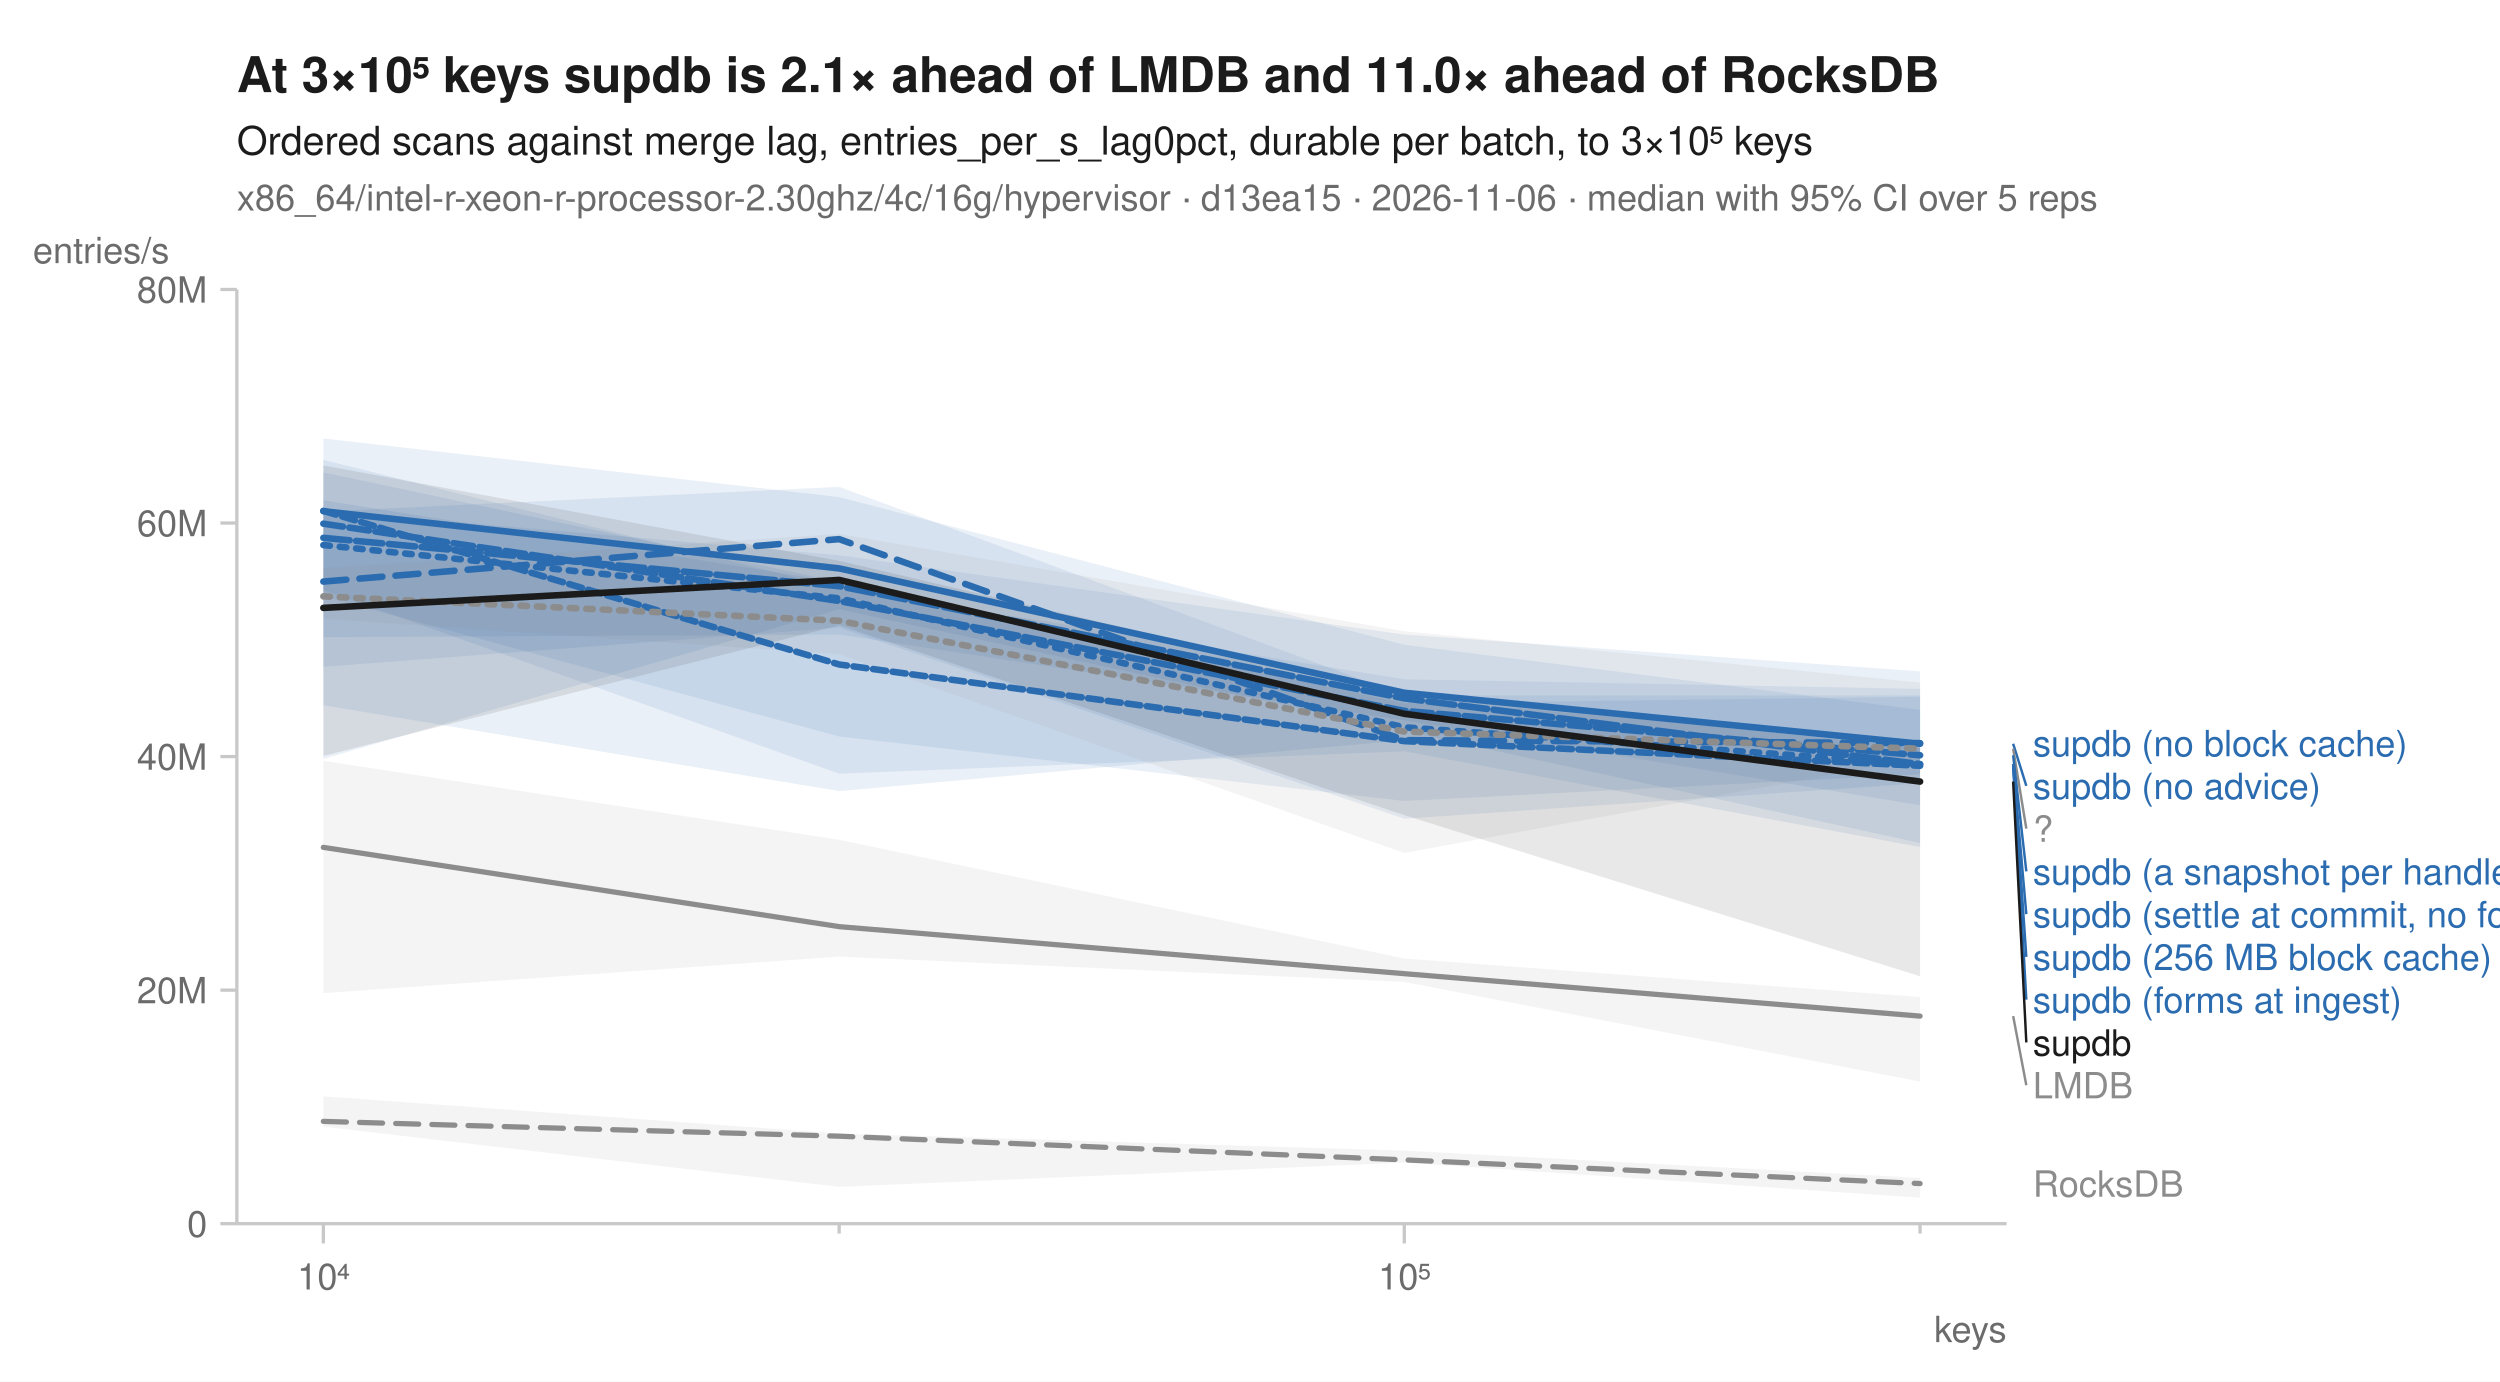
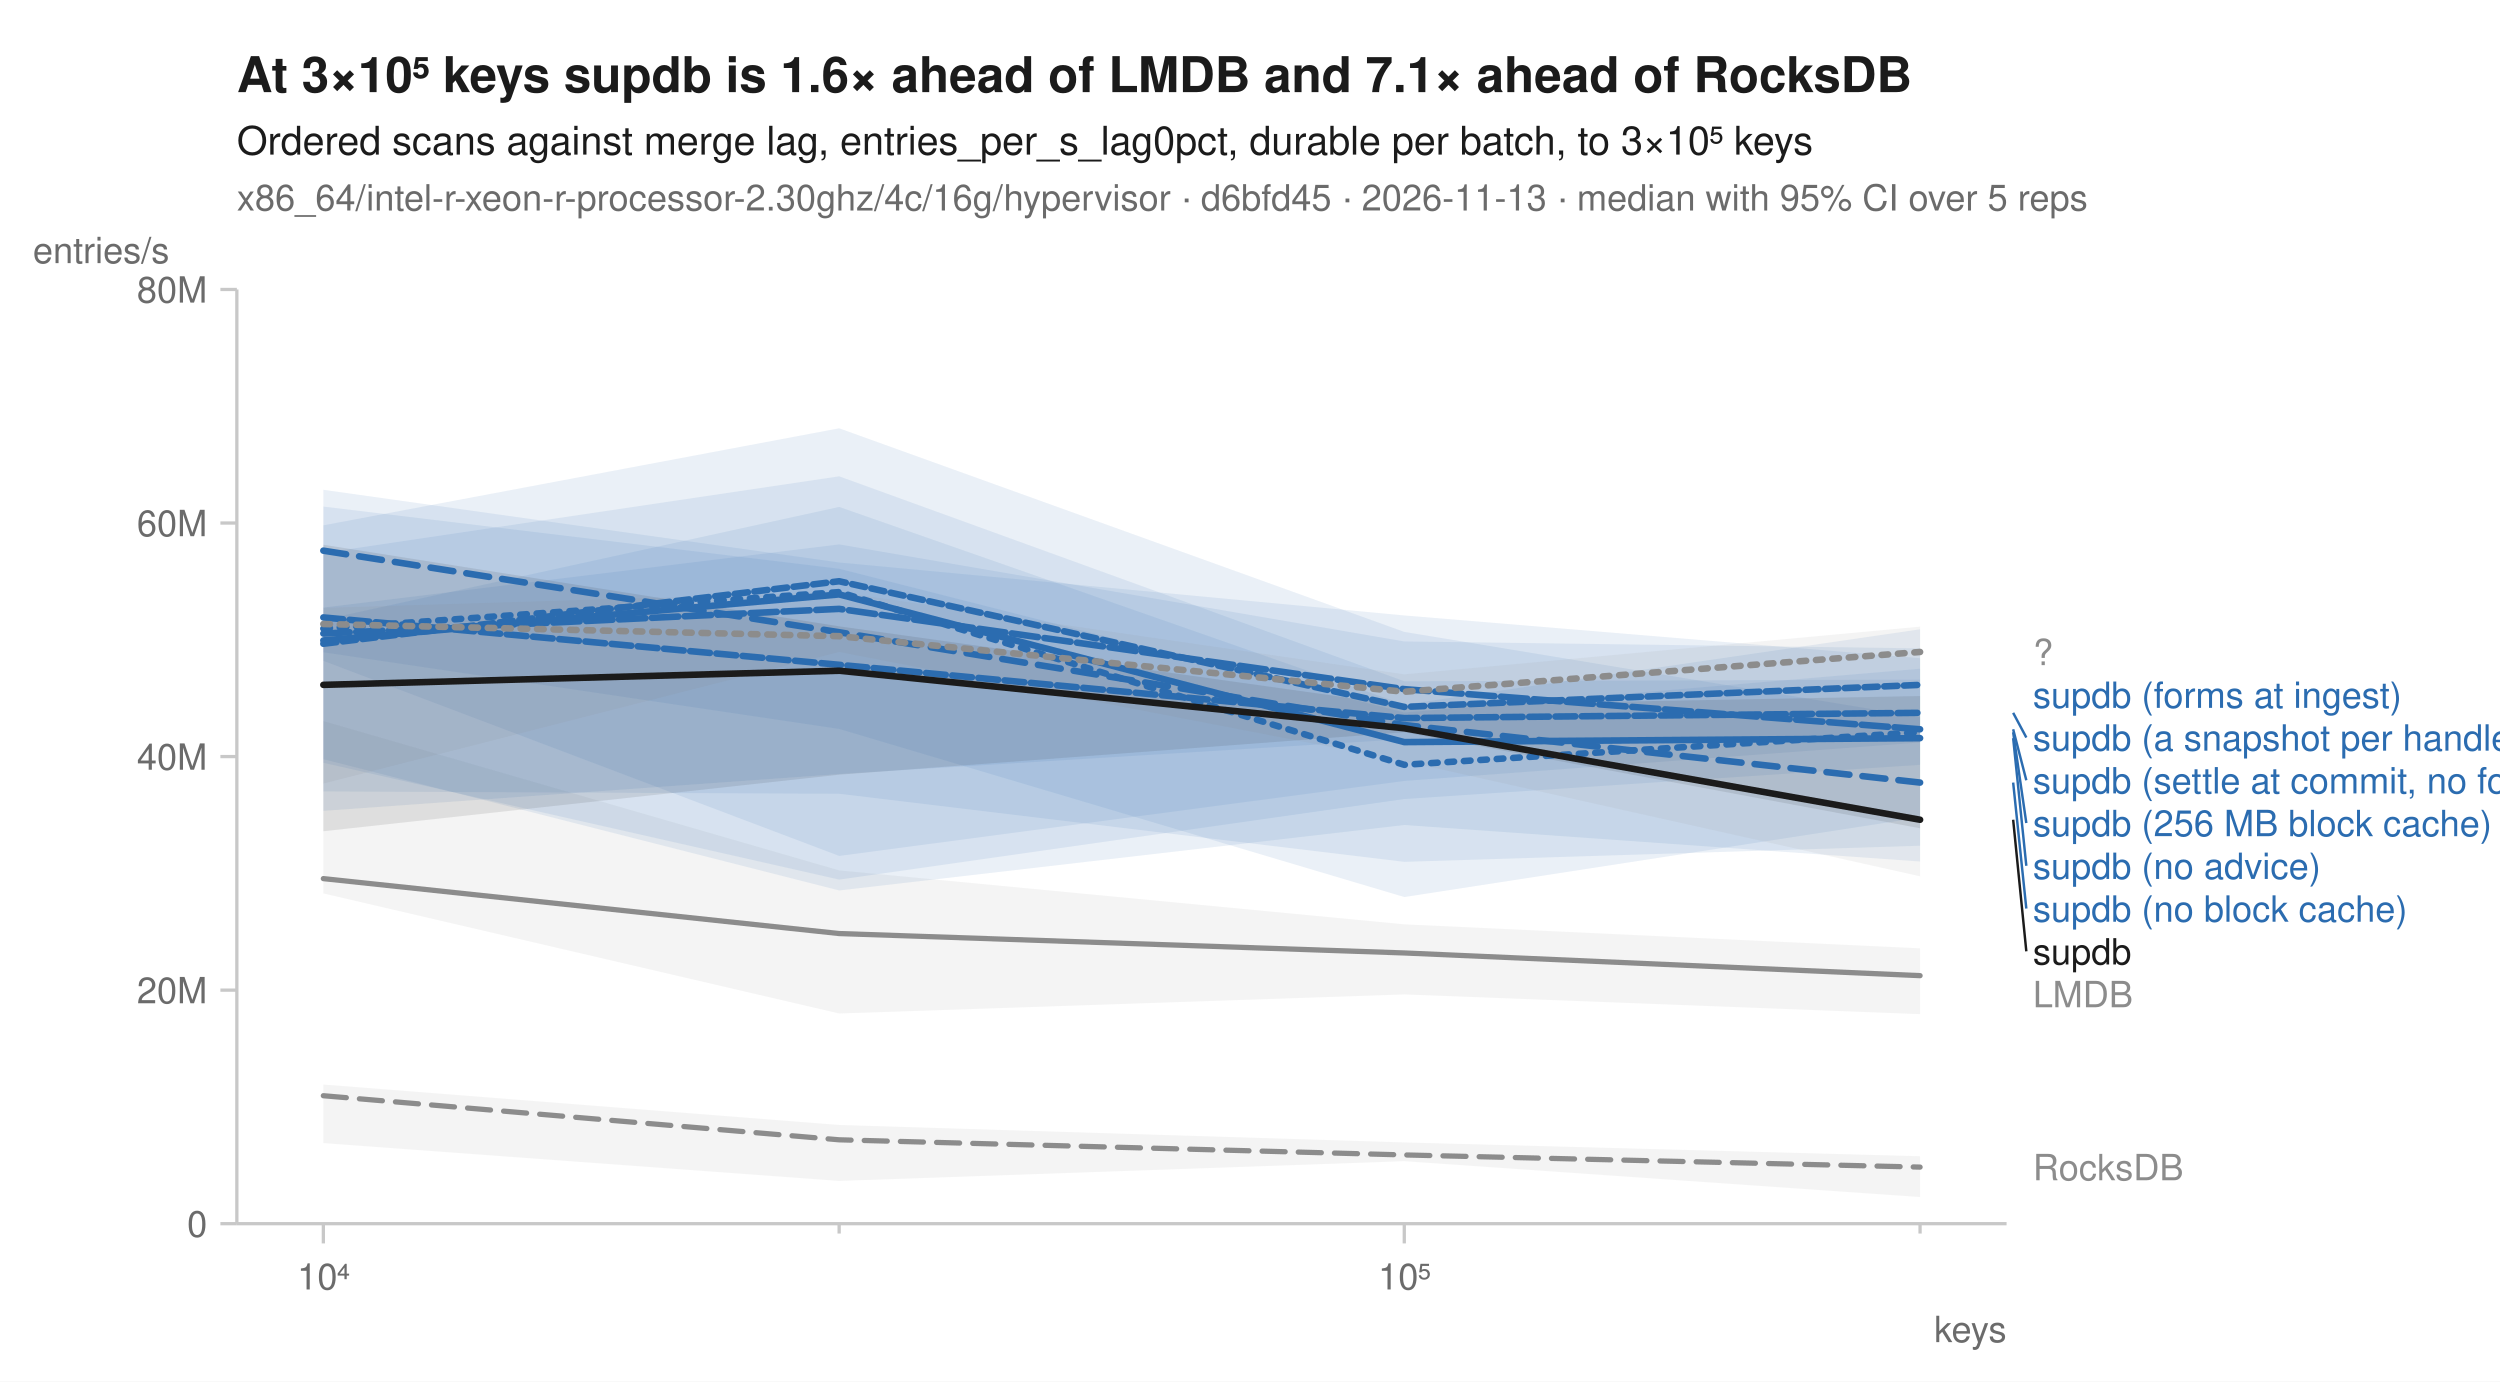
<svg xmlns="http://www.w3.org/2000/svg" width="760" height="420" viewBox="0 0 760 420" font-family="-apple-system, BlinkMacSystemFont, 'Segoe UI', Helvetica, Arial, sans-serif" fill="#1b1b1b">
  <rect width="760" height="420" fill="white" />
-   <text x="72" y="28" font-size="15" font-weight="600">At 3×10⁵ keys supdb is 2.1× ahead of LMDB and 11.0× ahead of RocksDB</text>
+   <text x="72" y="28" font-size="15" font-weight="600">At 3×10⁵ keys supdb is 1.6× ahead of LMDB and 7.1× ahead of RocksDB</text>
  <text x="72" y="47" font-size="12">Ordered scans against merge lag, entries_per_s_lag0pct, durable per batch, to 3×10⁵ keys</text>
-   <text x="72" y="64" font-size="11" fill="#6b6b6b">x86_64/intel-r-xeon-r-processor-2.30ghz/4c/16g/hypervisor · d13ea15 · 2026-11-06 · median with 95% CI over 5 reps</text>
+   <text x="72" y="64" font-size="11" fill="#6b6b6b">x86_64/intel-r-xeon-r-processor-2.30ghz/4c/16g/hypervisor · d6bfd45 · 2026-11-13 · median with 95% CI over 5 reps</text>
  <line x1="72" y1="372" x2="610" y2="372" stroke="#c8c8c8" stroke-width="1" />
  <line x1="72" y1="88" x2="72" y2="372" stroke="#c8c8c8" stroke-width="1" />
  <line x1="98.3" y1="372" x2="98.3" y2="378" stroke="#c8c8c8" stroke-width="1" />
  <text x="98.3" y="392" font-size="11" text-anchor="middle" fill="#6b6b6b">10⁴</text>
  <line x1="255.1" y1="372" x2="255.1" y2="375" stroke="#c8c8c8" stroke-width="1" />
  <line x1="426.9" y1="372" x2="426.9" y2="378" stroke="#c8c8c8" stroke-width="1" />
  <text x="426.9" y="392" font-size="11" text-anchor="middle" fill="#6b6b6b">10⁵</text>
  <line x1="583.7" y1="372" x2="583.7" y2="375" stroke="#c8c8c8" stroke-width="1" />
  <text x="610" y="408" font-size="11" text-anchor="end" fill="#6b6b6b">keys</text>
  <line x1="67" y1="372.0" x2="72" y2="372.0" stroke="#c8c8c8" stroke-width="1" />
  <text x="63" y="376.0" font-size="11" text-anchor="end" fill="#6b6b6b">0</text>
  <line x1="67" y1="301.0" x2="72" y2="301.0" stroke="#c8c8c8" stroke-width="1" />
  <text x="63" y="305.0" font-size="11" text-anchor="end" fill="#6b6b6b">20M</text>
  <line x1="67" y1="230.0" x2="72" y2="230.0" stroke="#c8c8c8" stroke-width="1" />
  <text x="63" y="234.0" font-size="11" text-anchor="end" fill="#6b6b6b">40M</text>
  <line x1="67" y1="159.0" x2="72" y2="159.0" stroke="#c8c8c8" stroke-width="1" />
  <text x="63" y="163.0" font-size="11" text-anchor="end" fill="#6b6b6b">60M</text>
  <line x1="67" y1="88.0" x2="72" y2="88.0" stroke="#c8c8c8" stroke-width="1" />
  <text x="63" y="92.0" font-size="11" text-anchor="end" fill="#6b6b6b">80M</text>
  <text x="10" y="80" font-size="11" text-anchor="start" fill="#6b6b6b">entries/s</text>
-   <path d="M98.3,333.3 L255.1,344.6 L426.9,349.8 L583.7,358.1 L583.7,364.1 L426.9,353.4 L255.1,360.8 L98.3,342.5 Z" fill="#8c8c8c" fill-opacity="0.10" />
-   <path d="M98.3,231.3 L255.1,255.3 L426.9,291.4 L583.7,303.1 L583.7,328.8 L426.9,298.5 L255.1,290.8 L98.3,301.9 Z" fill="#8c8c8c" fill-opacity="0.10" />
-   <path d="M98.3,152.1 L255.1,177.0 L426.9,213.8 L583.7,211.8 L583.7,256.3 L426.9,222.2 L255.1,185.2 L98.3,230.7 Z" fill="#2b6cb0" fill-opacity="0.10" />
-   <path d="M98.3,155.5 L255.1,148.0 L426.9,211.4 L583.7,211.4 L583.7,238.1 L426.9,248.9 L255.1,190.8 L98.3,202.7 Z" fill="#2b6cb0" fill-opacity="0.10" />
-   <path d="M98.3,133.3 L255.1,151.1 L426.9,196.0 L583.7,215.8 L583.7,233.3 L426.9,225.0 L255.1,240.5 L98.3,214.4 Z" fill="#2b6cb0" fill-opacity="0.10" />
-   <path d="M98.3,143.6 L255.1,176.9 L426.9,212.4 L583.7,226.1 L583.7,244.8 L426.9,219.0 L255.1,192.9 L98.3,193.7 Z" fill="#2b6cb0" fill-opacity="0.10" />
-   <path d="M98.3,155.2 L255.1,168.8 L426.9,192.9 L583.7,204.1 L583.7,257.5 L426.9,228.4 L255.1,235.2 L98.3,179.4 Z" fill="#2b6cb0" fill-opacity="0.10" />
-   <path d="M98.3,139.8 L255.1,178.8 L426.9,206.5 L583.7,209.4 L583.7,235.4 L426.9,243.5 L255.1,223.9 L98.3,181.3 Z" fill="#2b6cb0" fill-opacity="0.10" />
-   <path d="M98.3,172.7 L255.1,162.3 L426.9,191.9 L583.7,207.5 L583.7,230.6 L426.9,259.3 L255.1,198.9 L98.3,188.1 Z" fill="#8c8c8c" fill-opacity="0.10" />
-   <path d="M98.3,141.5 L255.1,170.5 L426.9,210.8 L583.7,227.4 L583.7,296.8 L426.9,247.8 L255.1,190.1 L98.3,229.8 Z" fill="#1b1b1b" fill-opacity="0.10" />
-   <path d="M98.3,340.9 L255.1,345.4 L426.9,352.6 L583.7,359.8 " fill="none" stroke="#8c8c8c" stroke-width="1.6" stroke-linejoin="round" stroke-linecap="round" stroke-dasharray="7,4" />
-   <path d="M98.3,257.6 L255.1,281.7 L426.9,296.0 L583.7,308.9 " fill="none" stroke="#8c8c8c" stroke-width="1.6" stroke-linejoin="round" stroke-linecap="round" />
-   <path d="M98.3,165.7 L255.1,181.9 L426.9,221.1 L583.7,232.3 " fill="none" stroke="#2b6cb0" stroke-width="2" stroke-linejoin="round" stroke-linecap="round" stroke-dasharray="2,3" />
-   <path d="M98.3,176.8 L255.1,163.9 L426.9,225.0 L583.7,225.9 " fill="none" stroke="#2b6cb0" stroke-width="2" stroke-linejoin="round" stroke-linecap="round" stroke-dasharray="7,4" />
-   <path d="M98.3,155.4 L255.1,172.8 L426.9,210.6 L583.7,226.1 " fill="none" stroke="#2b6cb0" stroke-width="2" stroke-linejoin="round" stroke-linecap="round" />
-   <path d="M98.3,159.2 L255.1,182.7 L426.9,216.1 L583.7,229.6 " fill="none" stroke="#2b6cb0" stroke-width="2" stroke-linejoin="round" stroke-linecap="round" stroke-dasharray="6,2" />
-   <path d="M98.3,163.5 L255.1,178.2 L426.9,212.3 L583.7,232.3 " fill="none" stroke="#2b6cb0" stroke-width="2" stroke-linejoin="round" stroke-linecap="round" stroke-dasharray="8,2" />
-   <path d="M98.3,155.3 L255.1,202.0 L426.9,225.3 L583.7,232.8 " fill="none" stroke="#2b6cb0" stroke-width="2" stroke-linejoin="round" stroke-linecap="round" stroke-dasharray="4,2" />
-   <path d="M98.3,181.3 L255.1,188.7 L426.9,222.4 L583.7,227.6 " fill="none" stroke="#8c8c8c" stroke-width="2" stroke-linejoin="round" stroke-linecap="round" stroke-dasharray="2,3" />
-   <path d="M98.3,184.8 L255.1,176.3 L426.9,217.0 L583.7,237.6 " fill="none" stroke="#1b1b1b" stroke-width="2" stroke-linejoin="round" stroke-linecap="round" />
-   <text x="618.0" y="229.9" font-size="11" fill="#2b6cb0">supdb (no block cache)</text>
-   <line x1="612.0" y1="226.1" x2="616.0" y2="238.9" stroke="#2b6cb0" stroke-width="0.75" />
-   <text x="618.0" y="242.9" font-size="11" fill="#2b6cb0">supdb (no advice)</text>
-   <line x1="612.0" y1="227.6" x2="616.0" y2="251.9" stroke="#8c8c8c" stroke-width="0.75" />
-   <text x="618.0" y="255.9" font-size="11" fill="#8c8c8c">?</text>
-   <line x1="612.0" y1="229.6" x2="616.0" y2="264.9" stroke="#2b6cb0" stroke-width="0.75" />
-   <text x="618.0" y="268.9" font-size="11" fill="#2b6cb0">supdb (a snapshot per handle)</text>
-   <line x1="612.0" y1="232.3" x2="616.0" y2="277.9" stroke="#2b6cb0" stroke-width="0.75" />
-   <text x="618.0" y="281.9" font-size="11" fill="#2b6cb0">supdb (settle at commit, no forms)</text>
-   <line x1="612.0" y1="232.3" x2="616.0" y2="290.9" stroke="#2b6cb0" stroke-width="0.75" />
-   <text x="618.0" y="294.9" font-size="11" fill="#2b6cb0">supdb (256 MB block cache)</text>
-   <line x1="612.0" y1="232.8" x2="616.0" y2="303.9" stroke="#2b6cb0" stroke-width="0.75" />
-   <text x="618.0" y="307.9" font-size="11" fill="#2b6cb0">supdb (forms at ingest)</text>
-   <line x1="612.0" y1="237.6" x2="616.0" y2="316.9" stroke="#1b1b1b" stroke-width="0.75" />
-   <text x="618.0" y="320.9" font-size="11" fill="#1b1b1b">supdb</text>
-   <line x1="612.0" y1="308.9" x2="616.0" y2="329.9" stroke="#8c8c8c" stroke-width="0.75" />
-   <text x="618.0" y="333.9" font-size="11" fill="#8c8c8c">LMDB</text>
-   <text x="618.0" y="363.8" font-size="11" fill="#8c8c8c">RocksDB</text>
+   <path d="M98.3,329.7 L255.1,342.0 L426.9,347.3 L583.7,351.5 L583.7,363.9 L426.9,353.0 L255.1,359.0 L98.3,347.5 Z" fill="#8c8c8c" fill-opacity="0.10" />
+   <path d="M98.3,219.2 L255.1,264.6 L426.9,281.0 L583.7,288.3 L583.7,308.3 L426.9,302.3 L255.1,308.1 L98.3,271.6 Z" fill="#8c8c8c" fill-opacity="0.10" />
+   <path d="M98.3,188.4 L255.1,154.1 L426.9,214.2 L583.7,191.3 L583.7,232.5 L426.9,242.9 L255.1,267.4 L98.3,231.9 Z" fill="#2b6cb0" fill-opacity="0.10" />
+   <path d="M98.3,148.9 L255.1,171.0 L426.9,187.1 L583.7,200.1 L583.7,248.5 L426.9,272.7 L255.1,221.6 L98.3,198.3 Z" fill="#2b6cb0" fill-opacity="0.10" />
+   <path d="M98.3,154.0 L255.1,172.9 L426.9,216.6 L583.7,203.3 L583.7,261.9 L426.9,250.8 L255.1,270.7 L98.3,230.8 Z" fill="#2b6cb0" fill-opacity="0.10" />
+   <path d="M98.3,168.1 L255.1,144.8 L426.9,207.1 L583.7,206.6 L583.7,225.7 L426.9,237.4 L255.1,260.2 L98.3,200.9 Z" fill="#2b6cb0" fill-opacity="0.10" />
+   <path d="M98.3,159.7 L255.1,130.2 L426.9,192.1 L583.7,218.0 L583.7,257.1 L426.9,262.0 L255.1,241.3 L98.3,240.6 Z" fill="#2b6cb0" fill-opacity="0.10" />
+   <path d="M98.3,184.7 L255.1,165.5 L426.9,195.0 L583.7,197.1 L583.7,225.6 L426.9,224.7 L255.1,235.3 L98.3,246.5 Z" fill="#2b6cb0" fill-opacity="0.10" />
+   <path d="M98.3,184.8 L255.1,180.0 L426.9,205.0 L583.7,190.5 L583.7,266.4 L426.9,231.4 L255.1,198.2 L98.3,238.2 Z" fill="#8c8c8c" fill-opacity="0.10" />
+   <path d="M98.3,165.6 L255.1,190.4 L426.9,214.5 L583.7,211.6 L583.7,251.8 L426.9,222.6 L255.1,235.5 L98.3,252.7 Z" fill="#1b1b1b" fill-opacity="0.10" />
+   <path d="M98.3,333.1 L255.1,346.5 L426.9,351.1 L583.7,354.8 " fill="none" stroke="#8c8c8c" stroke-width="1.6" stroke-linejoin="round" stroke-linecap="round" stroke-dasharray="7,4" />
+   <path d="M98.3,267.1 L255.1,283.8 L426.9,289.7 L583.7,296.6 " fill="none" stroke="#8c8c8c" stroke-width="1.6" stroke-linejoin="round" stroke-linecap="round" />
+   <path d="M98.3,191.1 L255.1,180.0 L426.9,232.5 L583.7,222.6 " fill="none" stroke="#2b6cb0" stroke-width="2" stroke-linejoin="round" stroke-linecap="round" stroke-dasharray="2,3" />
+   <path d="M98.3,167.4 L255.1,192.2 L426.9,220.4 L583.7,237.9 " fill="none" stroke="#2b6cb0" stroke-width="2" stroke-linejoin="round" stroke-linecap="round" stroke-dasharray="7,4" />
+   <path d="M98.3,194.7 L255.1,180.7 L426.9,225.6 L583.7,224.4 " fill="none" stroke="#2b6cb0" stroke-width="2" stroke-linejoin="round" stroke-linecap="round" />
+   <path d="M98.3,187.7 L255.1,202.1 L426.9,218.3 L583.7,216.7 " fill="none" stroke="#2b6cb0" stroke-width="2" stroke-linejoin="round" stroke-linecap="round" stroke-dasharray="6,2" />
+   <path d="M98.3,192.6 L255.1,185.1 L426.9,209.5 L583.7,221.7 " fill="none" stroke="#2b6cb0" stroke-width="2" stroke-linejoin="round" stroke-linecap="round" stroke-dasharray="8,2" />
+   <path d="M98.3,195.7 L255.1,176.7 L426.9,214.9 L583.7,208.2 " fill="none" stroke="#2b6cb0" stroke-width="2" stroke-linejoin="round" stroke-linecap="round" stroke-dasharray="4,2" />
+   <path d="M98.3,189.7 L255.1,193.4 L426.9,210.3 L583.7,198.2 " fill="none" stroke="#8c8c8c" stroke-width="2" stroke-linejoin="round" stroke-linecap="round" stroke-dasharray="2,3" />
+   <path d="M98.3,208.2 L255.1,203.9 L426.9,221.4 L583.7,249.2 " fill="none" stroke="#1b1b1b" stroke-width="2" stroke-linejoin="round" stroke-linecap="round" />
+   <text x="618.0" y="202.2" font-size="11" fill="#8c8c8c">?</text>
+   <text x="618.0" y="215.2" font-size="11" fill="#2b6cb0">supdb (forms at ingest)</text>
+   <line x1="612.0" y1="216.7" x2="616.0" y2="224.2" stroke="#2b6cb0" stroke-width="0.75" />
+   <text x="618.0" y="228.2" font-size="11" fill="#2b6cb0">supdb (a snapshot per handle)</text>
+   <line x1="612.0" y1="221.7" x2="616.0" y2="237.2" stroke="#2b6cb0" stroke-width="0.75" />
+   <text x="618.0" y="241.2" font-size="11" fill="#2b6cb0">supdb (settle at commit, no forms)</text>
+   <line x1="612.0" y1="222.6" x2="616.0" y2="250.2" stroke="#2b6cb0" stroke-width="0.75" />
+   <text x="618.0" y="254.2" font-size="11" fill="#2b6cb0">supdb (256 MB block cache)</text>
+   <line x1="612.0" y1="224.4" x2="616.0" y2="263.2" stroke="#2b6cb0" stroke-width="0.75" />
+   <text x="618.0" y="267.2" font-size="11" fill="#2b6cb0">supdb (no advice)</text>
+   <line x1="612.0" y1="237.9" x2="616.0" y2="276.2" stroke="#2b6cb0" stroke-width="0.75" />
+   <text x="618.0" y="280.2" font-size="11" fill="#2b6cb0">supdb (no block cache)</text>
+   <line x1="612.0" y1="249.2" x2="616.0" y2="289.2" stroke="#1b1b1b" stroke-width="0.75" />
+   <text x="618.0" y="293.2" font-size="11" fill="#1b1b1b">supdb</text>
+   <text x="618.0" y="306.2" font-size="11" fill="#8c8c8c">LMDB</text>
+   <text x="618.0" y="358.8" font-size="11" fill="#8c8c8c">RocksDB</text>
</svg>
